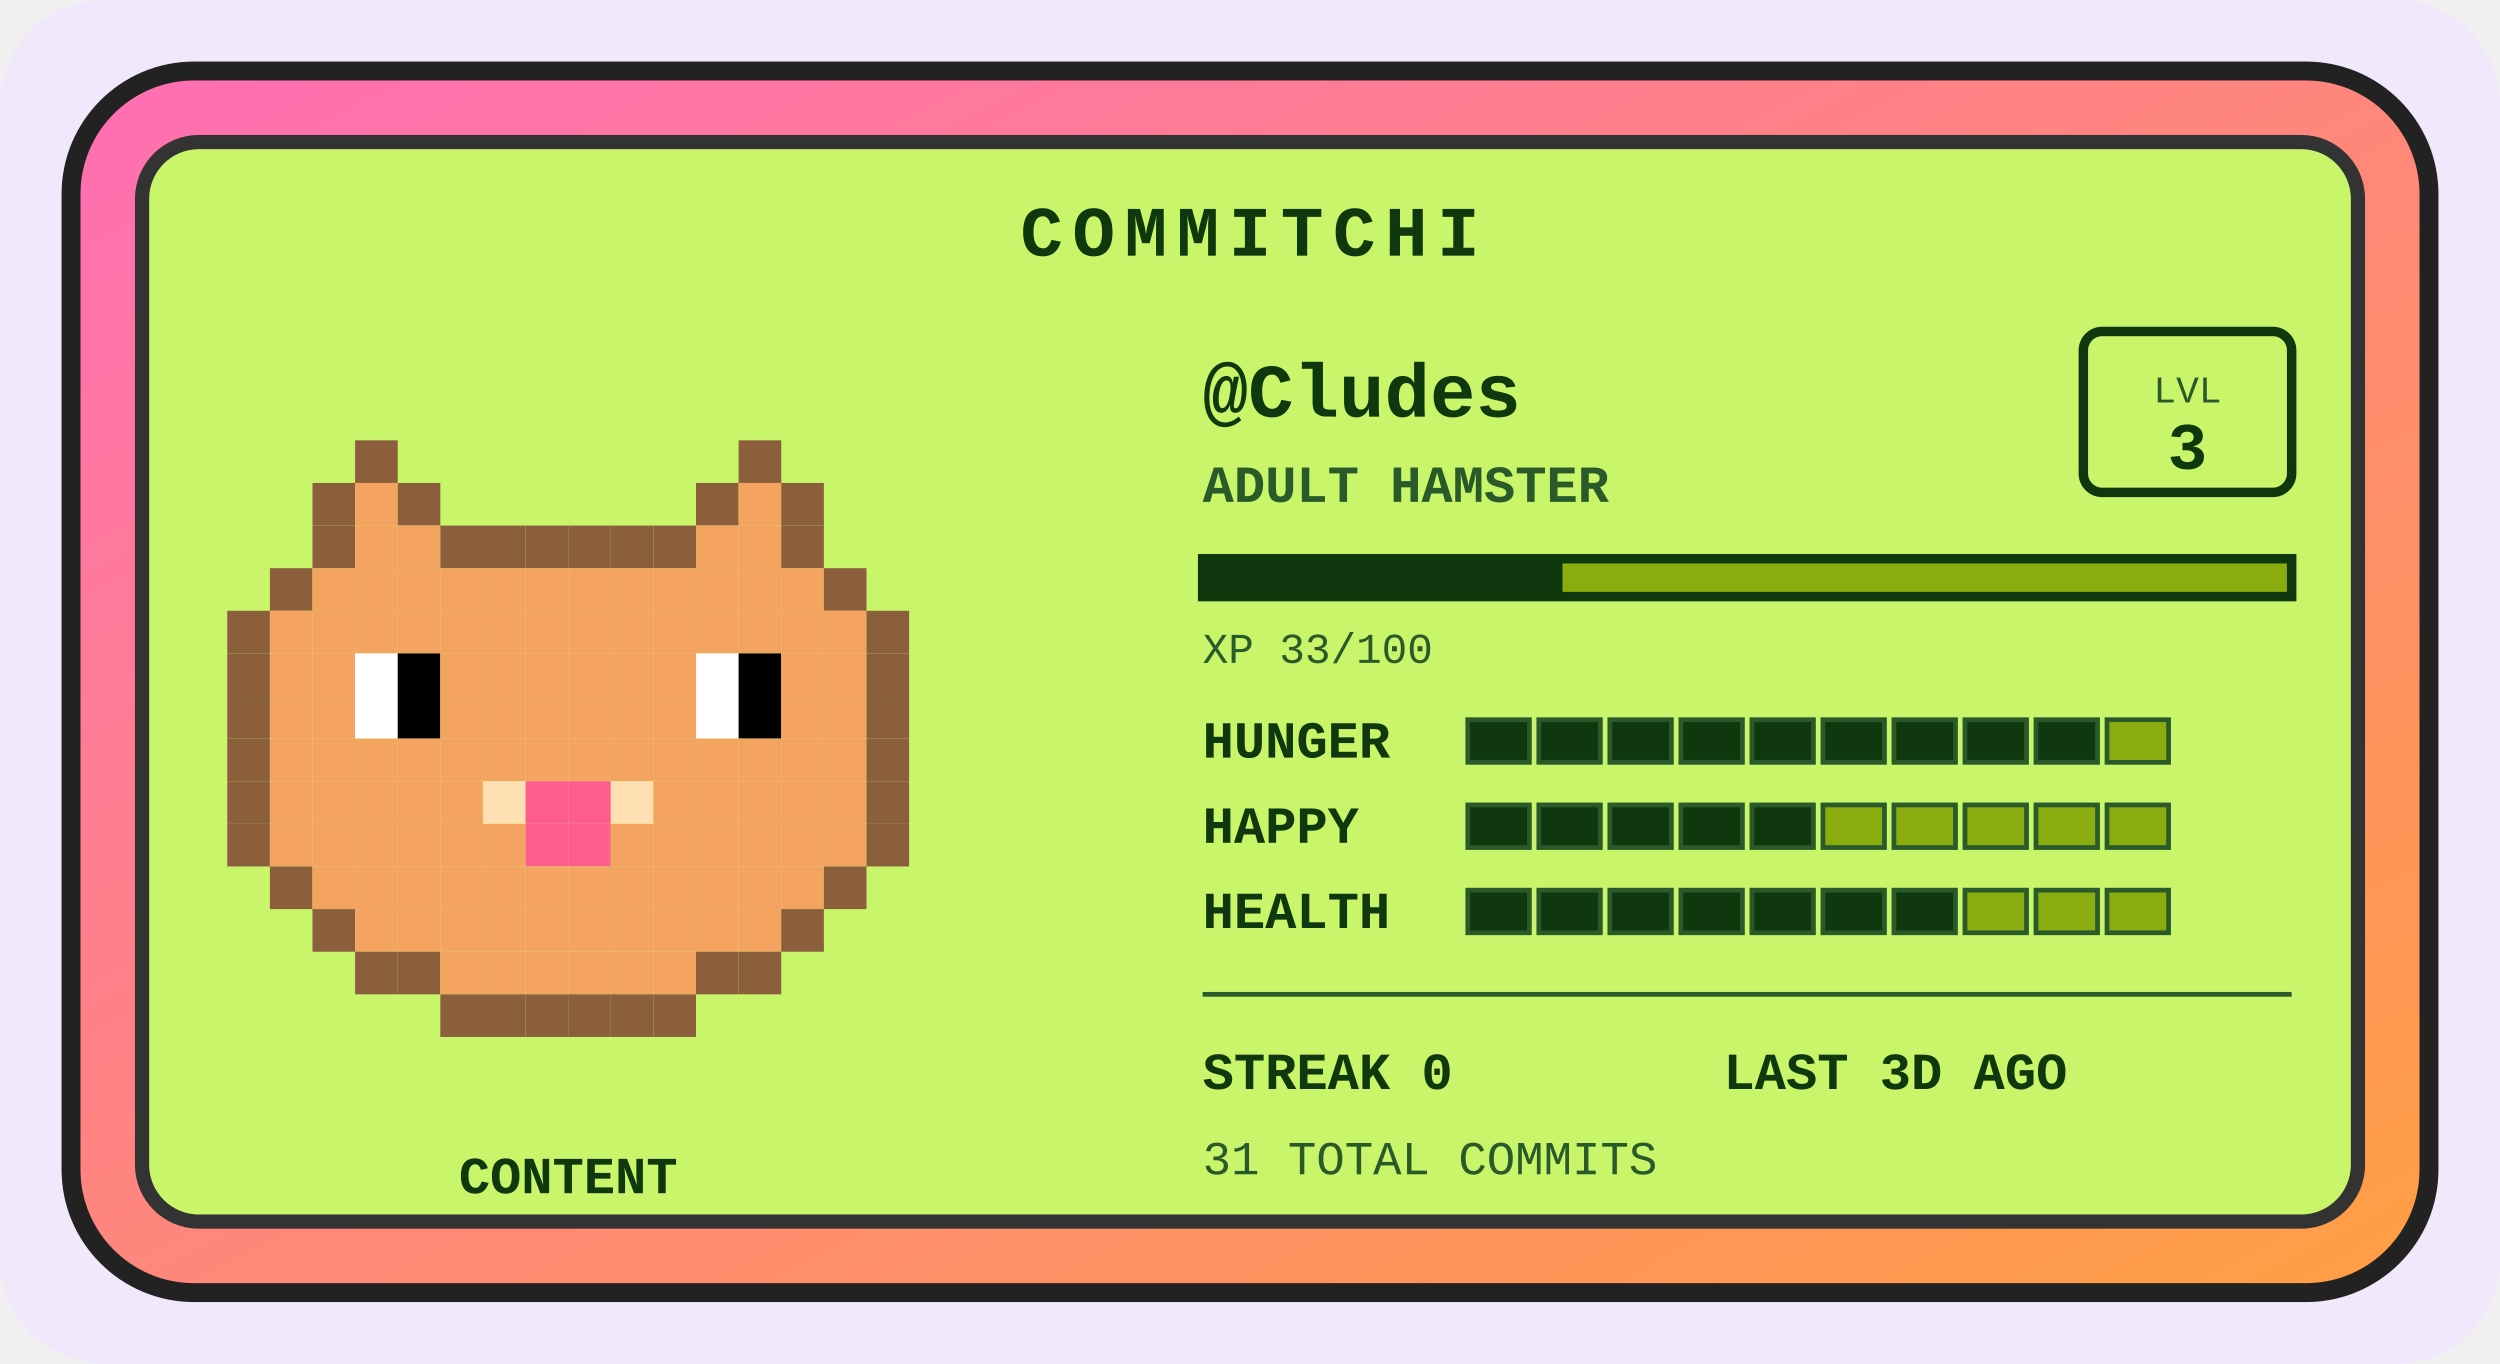
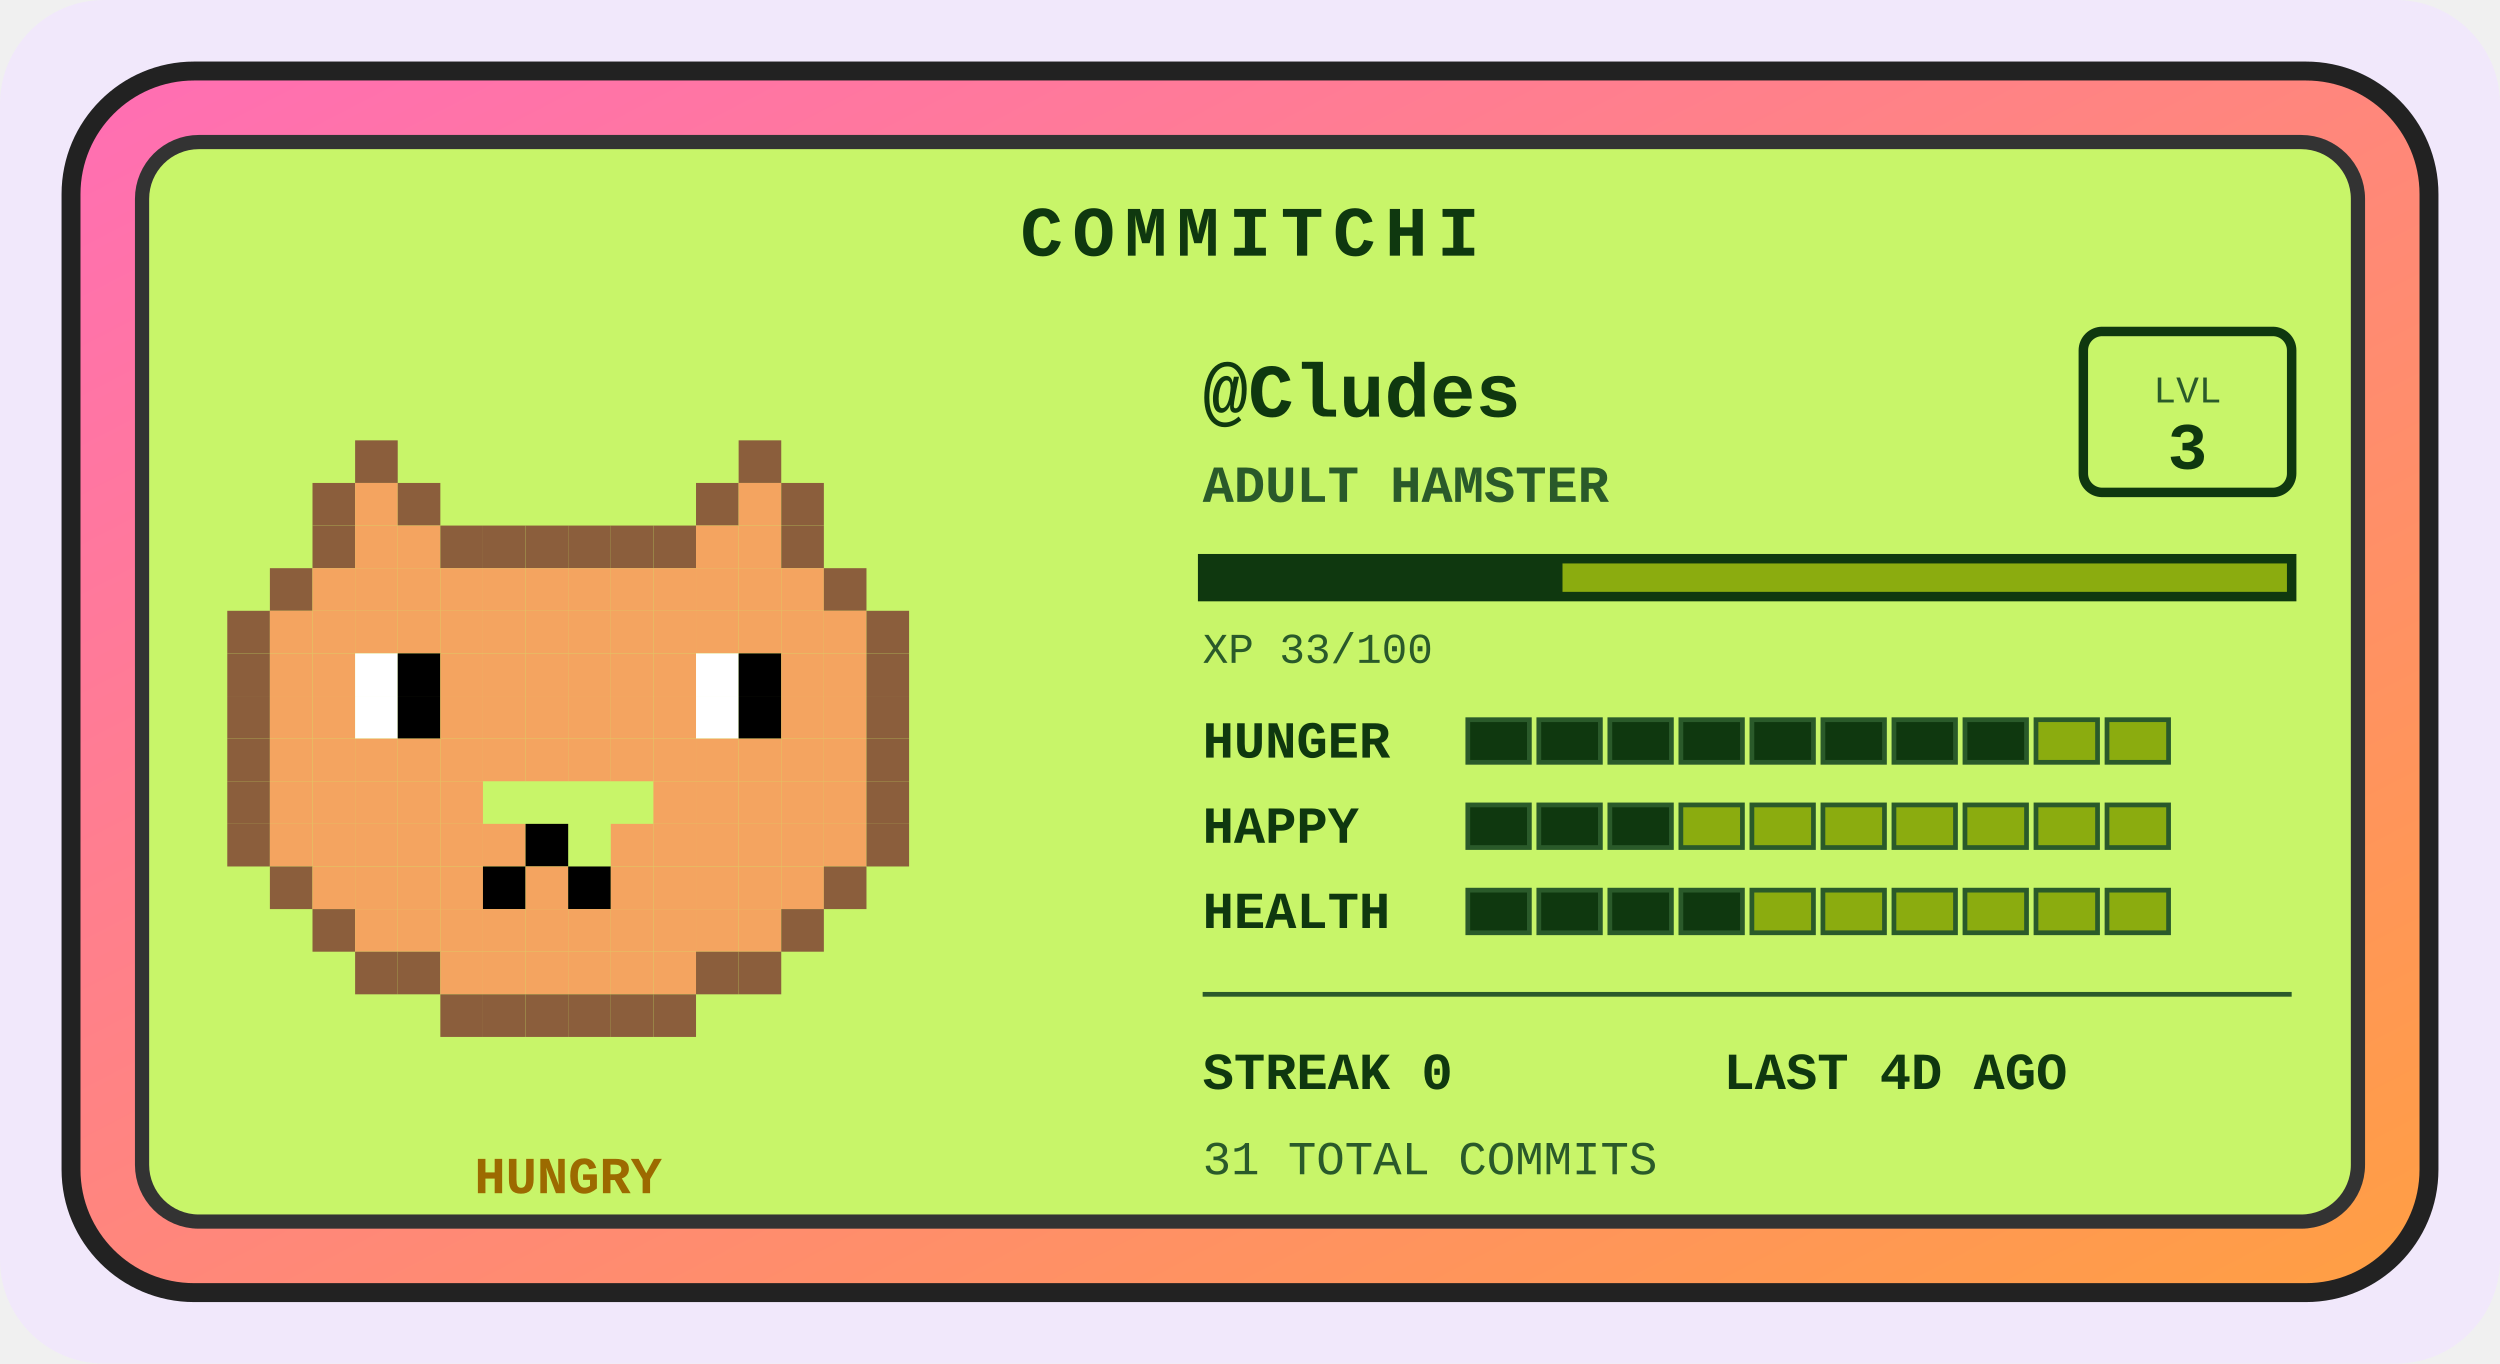
<svg xmlns="http://www.w3.org/2000/svg" width="528" height="288" viewBox="0 0 528 288" role="img" aria-label="Commitchi pet for Cludes">
  <defs>
    <linearGradient id="shell" x1="0" y1="0" x2="1" y2="1">
      <stop offset="0" stop-color="#ff6eb4" />
      <stop offset="1" stop-color="#ff9f43" />
    </linearGradient>
  </defs>
  <rect x="0" y="0" width="528" height="288" rx="22" fill="#f1e8fb" />
  <g transform="translate(14, 14)">
    <rect x="1" y="1" width="498" height="258" rx="26" fill="url(#shell)" stroke="#222" stroke-width="4" />
    <rect x="16" y="16" width="468" height="228" rx="12" fill="#c8f569" stroke="#333" stroke-width="3" />
    <text x="250" y="40" text-anchor="middle" font-family="'Courier New',monospace" font-size="15" font-weight="bold" letter-spacing="2" fill="#0f380f">COMMITCHI</text>
    <g>
      <rect x="61" y="79" width="9" height="9" fill="#8b5e3c" />
      <rect x="142" y="79" width="9" height="9" fill="#8b5e3c" />
      <rect x="52" y="88" width="9" height="9" fill="#8b5e3c" />
      <rect x="61" y="88" width="9" height="9" fill="#f4a460" />
      <rect x="70" y="88" width="9" height="9" fill="#8b5e3c" />
      <rect x="133" y="88" width="9" height="9" fill="#8b5e3c" />
      <rect x="142" y="88" width="9" height="9" fill="#f4a460" />
      <rect x="151" y="88" width="9" height="9" fill="#8b5e3c" />
      <rect x="52" y="97" width="9" height="9" fill="#8b5e3c" />
      <rect x="61" y="97" width="9" height="9" fill="#f4a460" />
      <rect x="70" y="97" width="9" height="9" fill="#f4a460" />
      <rect x="79" y="97" width="9" height="9" fill="#8b5e3c" />
      <rect x="88" y="97" width="9" height="9" fill="#8b5e3c" />
      <rect x="97" y="97" width="9" height="9" fill="#8b5e3c" />
      <rect x="106" y="97" width="9" height="9" fill="#8b5e3c" />
      <rect x="115" y="97" width="9" height="9" fill="#8b5e3c" />
      <rect x="124" y="97" width="9" height="9" fill="#8b5e3c" />
      <rect x="133" y="97" width="9" height="9" fill="#f4a460" />
      <rect x="142" y="97" width="9" height="9" fill="#f4a460" />
      <rect x="151" y="97" width="9" height="9" fill="#8b5e3c" />
      <rect x="43" y="106" width="9" height="9" fill="#8b5e3c" />
      <rect x="52" y="106" width="9" height="9" fill="#f4a460" />
      <rect x="61" y="106" width="9" height="9" fill="#f4a460" />
      <rect x="70" y="106" width="9" height="9" fill="#f4a460" />
      <rect x="79" y="106" width="9" height="9" fill="#f4a460" />
      <rect x="88" y="106" width="9" height="9" fill="#f4a460" />
      <rect x="97" y="106" width="9" height="9" fill="#f4a460" />
      <rect x="106" y="106" width="9" height="9" fill="#f4a460" />
      <rect x="115" y="106" width="9" height="9" fill="#f4a460" />
      <rect x="124" y="106" width="9" height="9" fill="#f4a460" />
      <rect x="133" y="106" width="9" height="9" fill="#f4a460" />
      <rect x="142" y="106" width="9" height="9" fill="#f4a460" />
      <rect x="151" y="106" width="9" height="9" fill="#f4a460" />
      <rect x="160" y="106" width="9" height="9" fill="#8b5e3c" />
      <rect x="34" y="115" width="9" height="9" fill="#8b5e3c" />
      <rect x="43" y="115" width="9" height="9" fill="#f4a460" />
      <rect x="52" y="115" width="9" height="9" fill="#f4a460" />
      <rect x="61" y="115" width="9" height="9" fill="#f4a460" />
      <rect x="70" y="115" width="9" height="9" fill="#f4a460" />
      <rect x="79" y="115" width="9" height="9" fill="#f4a460" />
      <rect x="88" y="115" width="9" height="9" fill="#f4a460" />
      <rect x="97" y="115" width="9" height="9" fill="#f4a460" />
      <rect x="106" y="115" width="9" height="9" fill="#f4a460" />
      <rect x="115" y="115" width="9" height="9" fill="#f4a460" />
      <rect x="124" y="115" width="9" height="9" fill="#f4a460" />
      <rect x="133" y="115" width="9" height="9" fill="#f4a460" />
      <rect x="142" y="115" width="9" height="9" fill="#f4a460" />
      <rect x="151" y="115" width="9" height="9" fill="#f4a460" />
      <rect x="160" y="115" width="9" height="9" fill="#f4a460" />
      <rect x="169" y="115" width="9" height="9" fill="#8b5e3c" />
      <rect x="34" y="124" width="9" height="9" fill="#8b5e3c" />
      <rect x="43" y="124" width="9" height="9" fill="#f4a460" />
      <rect x="52" y="124" width="9" height="9" fill="#f4a460" />
      <rect x="61" y="124" width="9" height="9" fill="#ffffff" />
      <rect x="70" y="124" width="9" height="9" fill="#000000" />
      <rect x="79" y="124" width="9" height="9" fill="#f4a460" />
      <rect x="88" y="124" width="9" height="9" fill="#f4a460" />
      <rect x="97" y="124" width="9" height="9" fill="#f4a460" />
      <rect x="106" y="124" width="9" height="9" fill="#f4a460" />
      <rect x="115" y="124" width="9" height="9" fill="#f4a460" />
      <rect x="124" y="124" width="9" height="9" fill="#f4a460" />
      <rect x="133" y="124" width="9" height="9" fill="#ffffff" />
      <rect x="142" y="124" width="9" height="9" fill="#000000" />
      <rect x="151" y="124" width="9" height="9" fill="#f4a460" />
      <rect x="160" y="124" width="9" height="9" fill="#f4a460" />
      <rect x="169" y="124" width="9" height="9" fill="#8b5e3c" />
      <rect x="34" y="133" width="9" height="9" fill="#8b5e3c" />
      <rect x="43" y="133" width="9" height="9" fill="#f4a460" />
      <rect x="52" y="133" width="9" height="9" fill="#f4a460" />
      <rect x="61" y="133" width="9" height="9" fill="#ffffff" />
      <rect x="70" y="133" width="9" height="9" fill="#000000" />
      <rect x="79" y="133" width="9" height="9" fill="#f4a460" />
      <rect x="88" y="133" width="9" height="9" fill="#f4a460" />
      <rect x="97" y="133" width="9" height="9" fill="#f4a460" />
      <rect x="106" y="133" width="9" height="9" fill="#f4a460" />
      <rect x="115" y="133" width="9" height="9" fill="#f4a460" />
      <rect x="124" y="133" width="9" height="9" fill="#f4a460" />
      <rect x="133" y="133" width="9" height="9" fill="#ffffff" />
      <rect x="142" y="133" width="9" height="9" fill="#000000" />
      <rect x="151" y="133" width="9" height="9" fill="#f4a460" />
      <rect x="160" y="133" width="9" height="9" fill="#f4a460" />
      <rect x="169" y="133" width="9" height="9" fill="#8b5e3c" />
      <rect x="34" y="142" width="9" height="9" fill="#8b5e3c" />
      <rect x="43" y="142" width="9" height="9" fill="#f4a460" />
      <rect x="52" y="142" width="9" height="9" fill="#f4a460" />
      <rect x="61" y="142" width="9" height="9" fill="#f4a460" />
      <rect x="70" y="142" width="9" height="9" fill="#f4a460" />
      <rect x="79" y="142" width="9" height="9" fill="#f4a460" />
      <rect x="88" y="142" width="9" height="9" fill="#f4a460" />
      <rect x="97" y="142" width="9" height="9" fill="#f4a460" />
      <rect x="106" y="142" width="9" height="9" fill="#f4a460" />
      <rect x="115" y="142" width="9" height="9" fill="#f4a460" />
      <rect x="124" y="142" width="9" height="9" fill="#f4a460" />
      <rect x="133" y="142" width="9" height="9" fill="#f4a460" />
      <rect x="142" y="142" width="9" height="9" fill="#f4a460" />
      <rect x="151" y="142" width="9" height="9" fill="#f4a460" />
      <rect x="160" y="142" width="9" height="9" fill="#f4a460" />
      <rect x="169" y="142" width="9" height="9" fill="#8b5e3c" />
      <rect x="34" y="151" width="9" height="9" fill="#8b5e3c" />
      <rect x="43" y="151" width="9" height="9" fill="#f4a460" />
      <rect x="52" y="151" width="9" height="9" fill="#f4a460" />
      <rect x="61" y="151" width="9" height="9" fill="#f4a460" />
      <rect x="70" y="151" width="9" height="9" fill="#f4a460" />
      <rect x="79" y="151" width="9" height="9" fill="#f4a460" />
-       <rect x="88" y="151" width="9" height="9" fill="#ffe0b2" />
-       <rect x="97" y="151" width="9" height="9" fill="#ff5d8f" />
-       <rect x="106" y="151" width="9" height="9" fill="#ff5d8f" />
-       <rect x="115" y="151" width="9" height="9" fill="#ffe0b2" />
      <rect x="124" y="151" width="9" height="9" fill="#f4a460" />
      <rect x="133" y="151" width="9" height="9" fill="#f4a460" />
      <rect x="142" y="151" width="9" height="9" fill="#f4a460" />
      <rect x="151" y="151" width="9" height="9" fill="#f4a460" />
      <rect x="160" y="151" width="9" height="9" fill="#f4a460" />
      <rect x="169" y="151" width="9" height="9" fill="#8b5e3c" />
      <rect x="34" y="160" width="9" height="9" fill="#8b5e3c" />
      <rect x="43" y="160" width="9" height="9" fill="#f4a460" />
      <rect x="52" y="160" width="9" height="9" fill="#f4a460" />
      <rect x="61" y="160" width="9" height="9" fill="#f4a460" />
      <rect x="70" y="160" width="9" height="9" fill="#f4a460" />
      <rect x="79" y="160" width="9" height="9" fill="#f4a460" />
      <rect x="88" y="160" width="9" height="9" fill="#f4a460" />
-       <rect x="97" y="160" width="9" height="9" fill="#ff5d8f" />
-       <rect x="106" y="160" width="9" height="9" fill="#ff5d8f" />
+       <rect x="97" y="160" width="9" height="9" fill="#000000" />
      <rect x="115" y="160" width="9" height="9" fill="#f4a460" />
      <rect x="124" y="160" width="9" height="9" fill="#f4a460" />
      <rect x="133" y="160" width="9" height="9" fill="#f4a460" />
      <rect x="142" y="160" width="9" height="9" fill="#f4a460" />
      <rect x="151" y="160" width="9" height="9" fill="#f4a460" />
      <rect x="160" y="160" width="9" height="9" fill="#f4a460" />
      <rect x="169" y="160" width="9" height="9" fill="#8b5e3c" />
      <rect x="43" y="169" width="9" height="9" fill="#8b5e3c" />
      <rect x="52" y="169" width="9" height="9" fill="#f4a460" />
      <rect x="61" y="169" width="9" height="9" fill="#f4a460" />
      <rect x="70" y="169" width="9" height="9" fill="#f4a460" />
      <rect x="79" y="169" width="9" height="9" fill="#f4a460" />
-       <rect x="88" y="169" width="9" height="9" fill="#f4a460" />
+       <rect x="88" y="169" width="9" height="9" fill="#000000" />
      <rect x="97" y="169" width="9" height="9" fill="#f4a460" />
-       <rect x="106" y="169" width="9" height="9" fill="#f4a460" />
+       <rect x="106" y="169" width="9" height="9" fill="#000000" />
      <rect x="115" y="169" width="9" height="9" fill="#f4a460" />
      <rect x="124" y="169" width="9" height="9" fill="#f4a460" />
      <rect x="133" y="169" width="9" height="9" fill="#f4a460" />
      <rect x="142" y="169" width="9" height="9" fill="#f4a460" />
      <rect x="151" y="169" width="9" height="9" fill="#f4a460" />
      <rect x="160" y="169" width="9" height="9" fill="#8b5e3c" />
      <rect x="52" y="178" width="9" height="9" fill="#8b5e3c" />
      <rect x="61" y="178" width="9" height="9" fill="#f4a460" />
      <rect x="70" y="178" width="9" height="9" fill="#f4a460" />
      <rect x="79" y="178" width="9" height="9" fill="#f4a460" />
      <rect x="88" y="178" width="9" height="9" fill="#f4a460" />
      <rect x="97" y="178" width="9" height="9" fill="#f4a460" />
      <rect x="106" y="178" width="9" height="9" fill="#f4a460" />
      <rect x="115" y="178" width="9" height="9" fill="#f4a460" />
      <rect x="124" y="178" width="9" height="9" fill="#f4a460" />
      <rect x="133" y="178" width="9" height="9" fill="#f4a460" />
      <rect x="142" y="178" width="9" height="9" fill="#f4a460" />
      <rect x="151" y="178" width="9" height="9" fill="#8b5e3c" />
      <rect x="61" y="187" width="9" height="9" fill="#8b5e3c" />
      <rect x="70" y="187" width="9" height="9" fill="#8b5e3c" />
      <rect x="79" y="187" width="9" height="9" fill="#f4a460" />
      <rect x="88" y="187" width="9" height="9" fill="#f4a460" />
      <rect x="97" y="187" width="9" height="9" fill="#f4a460" />
      <rect x="106" y="187" width="9" height="9" fill="#f4a460" />
      <rect x="115" y="187" width="9" height="9" fill="#f4a460" />
      <rect x="124" y="187" width="9" height="9" fill="#f4a460" />
      <rect x="133" y="187" width="9" height="9" fill="#8b5e3c" />
      <rect x="142" y="187" width="9" height="9" fill="#8b5e3c" />
      <rect x="79" y="196" width="9" height="9" fill="#8b5e3c" />
      <rect x="88" y="196" width="9" height="9" fill="#8b5e3c" />
      <rect x="97" y="196" width="9" height="9" fill="#8b5e3c" />
      <rect x="106" y="196" width="9" height="9" fill="#8b5e3c" />
      <rect x="115" y="196" width="9" height="9" fill="#8b5e3c" />
      <rect x="124" y="196" width="9" height="9" fill="#8b5e3c" />
      <animateTransform attributeName="transform" type="translate" values="0 0; 0 -5; 0 0" dur="3s" repeatCount="indefinite" />
    </g>
-     <text x="106" y="238" text-anchor="middle" font-family="'Courier New',monospace" font-size="11" font-weight="bold" fill="#0f380f">CONTENT</text>
+     <text x="106" y="238" text-anchor="middle" font-family="'Courier New',monospace" font-size="11" font-weight="bold" fill="#9c6a00">HUNGRY</text>
    <text x="240" y="74" font-family="'Courier New',monospace" font-size="16" font-weight="bold" fill="#0f380f">@Cludes</text>
    <text x="240" y="92" font-family="'Courier New',monospace" font-size="11" font-weight="bold" fill="#2a5a2a">ADULT HAMSTER</text>
    <rect x="426" y="56" width="44" height="34" rx="4" fill="none" stroke="#0f380f" stroke-width="2" />
    <text x="448" y="71" text-anchor="middle" font-family="'Courier New',monospace" font-size="8" fill="#2a5a2a">LVL</text>
    <text x="448" y="85" text-anchor="middle" font-family="'Courier New',monospace" font-size="14" font-weight="bold" fill="#0f380f">3</text>
    <rect x="240" y="104" width="230" height="8" fill="#8bac0f" stroke="#0f380f" stroke-width="2" />
    <rect x="240" y="104" width="76" height="8" fill="#0f380f" />
    <text x="240" y="126" font-family="'Courier New',monospace" font-size="9" fill="#2a5a2a">XP 33/100</text>
    <text x="240" y="146" font-family="'Courier New',monospace" font-size="11" font-weight="bold" fill="#0f380f">HUNGER</text>
    <rect x="296" y="138" width="13" height="9" fill="#0f380f" stroke="#2a5a2a" stroke-width="1" />
    <rect x="311" y="138" width="13" height="9" fill="#0f380f" stroke="#2a5a2a" stroke-width="1" />
    <rect x="326" y="138" width="13" height="9" fill="#0f380f" stroke="#2a5a2a" stroke-width="1" />
    <rect x="341" y="138" width="13" height="9" fill="#0f380f" stroke="#2a5a2a" stroke-width="1" />
    <rect x="356" y="138" width="13" height="9" fill="#0f380f" stroke="#2a5a2a" stroke-width="1" />
    <rect x="371" y="138" width="13" height="9" fill="#0f380f" stroke="#2a5a2a" stroke-width="1" />
    <rect x="386" y="138" width="13" height="9" fill="#0f380f" stroke="#2a5a2a" stroke-width="1" />
    <rect x="401" y="138" width="13" height="9" fill="#0f380f" stroke="#2a5a2a" stroke-width="1" />
-     <rect x="416" y="138" width="13" height="9" fill="#0f380f" stroke="#2a5a2a" stroke-width="1" />
+     <rect x="416" y="138" width="13" height="9" fill="#8bac0f" stroke="#2a5a2a" stroke-width="1" />
    <rect x="431" y="138" width="13" height="9" fill="#8bac0f" stroke="#2a5a2a" stroke-width="1" />
    <text x="240" y="164" font-family="'Courier New',monospace" font-size="11" font-weight="bold" fill="#0f380f">HAPPY</text>
    <rect x="296" y="156" width="13" height="9" fill="#0f380f" stroke="#2a5a2a" stroke-width="1" />
    <rect x="311" y="156" width="13" height="9" fill="#0f380f" stroke="#2a5a2a" stroke-width="1" />
    <rect x="326" y="156" width="13" height="9" fill="#0f380f" stroke="#2a5a2a" stroke-width="1" />
-     <rect x="341" y="156" width="13" height="9" fill="#0f380f" stroke="#2a5a2a" stroke-width="1" />
-     <rect x="356" y="156" width="13" height="9" fill="#0f380f" stroke="#2a5a2a" stroke-width="1" />
+     <rect x="341" y="156" width="13" height="9" fill="#8bac0f" stroke="#2a5a2a" stroke-width="1" />
+     <rect x="356" y="156" width="13" height="9" fill="#8bac0f" stroke="#2a5a2a" stroke-width="1" />
    <rect x="371" y="156" width="13" height="9" fill="#8bac0f" stroke="#2a5a2a" stroke-width="1" />
    <rect x="386" y="156" width="13" height="9" fill="#8bac0f" stroke="#2a5a2a" stroke-width="1" />
    <rect x="401" y="156" width="13" height="9" fill="#8bac0f" stroke="#2a5a2a" stroke-width="1" />
    <rect x="416" y="156" width="13" height="9" fill="#8bac0f" stroke="#2a5a2a" stroke-width="1" />
    <rect x="431" y="156" width="13" height="9" fill="#8bac0f" stroke="#2a5a2a" stroke-width="1" />
    <text x="240" y="182" font-family="'Courier New',monospace" font-size="11" font-weight="bold" fill="#0f380f">HEALTH</text>
    <rect x="296" y="174" width="13" height="9" fill="#0f380f" stroke="#2a5a2a" stroke-width="1" />
    <rect x="311" y="174" width="13" height="9" fill="#0f380f" stroke="#2a5a2a" stroke-width="1" />
    <rect x="326" y="174" width="13" height="9" fill="#0f380f" stroke="#2a5a2a" stroke-width="1" />
    <rect x="341" y="174" width="13" height="9" fill="#0f380f" stroke="#2a5a2a" stroke-width="1" />
-     <rect x="356" y="174" width="13" height="9" fill="#0f380f" stroke="#2a5a2a" stroke-width="1" />
-     <rect x="371" y="174" width="13" height="9" fill="#0f380f" stroke="#2a5a2a" stroke-width="1" />
-     <rect x="386" y="174" width="13" height="9" fill="#0f380f" stroke="#2a5a2a" stroke-width="1" />
+     <rect x="356" y="174" width="13" height="9" fill="#8bac0f" stroke="#2a5a2a" stroke-width="1" />
+     <rect x="371" y="174" width="13" height="9" fill="#8bac0f" stroke="#2a5a2a" stroke-width="1" />
+     <rect x="386" y="174" width="13" height="9" fill="#8bac0f" stroke="#2a5a2a" stroke-width="1" />
    <rect x="401" y="174" width="13" height="9" fill="#8bac0f" stroke="#2a5a2a" stroke-width="1" />
    <rect x="416" y="174" width="13" height="9" fill="#8bac0f" stroke="#2a5a2a" stroke-width="1" />
    <rect x="431" y="174" width="13" height="9" fill="#8bac0f" stroke="#2a5a2a" stroke-width="1" />
    <line x1="240" y1="196" x2="470" y2="196" stroke="#2a5a2a" stroke-width="1" />
    <text x="240" y="216" font-family="'Courier New',monospace" font-size="11" font-weight="bold" fill="#0f380f">STREAK 0</text>
-     <text x="350" y="216" font-family="'Courier New',monospace" font-size="11" font-weight="bold" fill="#0f380f">LAST 3D AGO</text>
+     <text x="350" y="216" font-family="'Courier New',monospace" font-size="11" font-weight="bold" fill="#0f380f">LAST 4D AGO</text>
    <text x="240" y="234" font-family="'Courier New',monospace" font-size="10" fill="#2a5a2a">31 TOTAL COMMITS</text>
  </g>
</svg>
